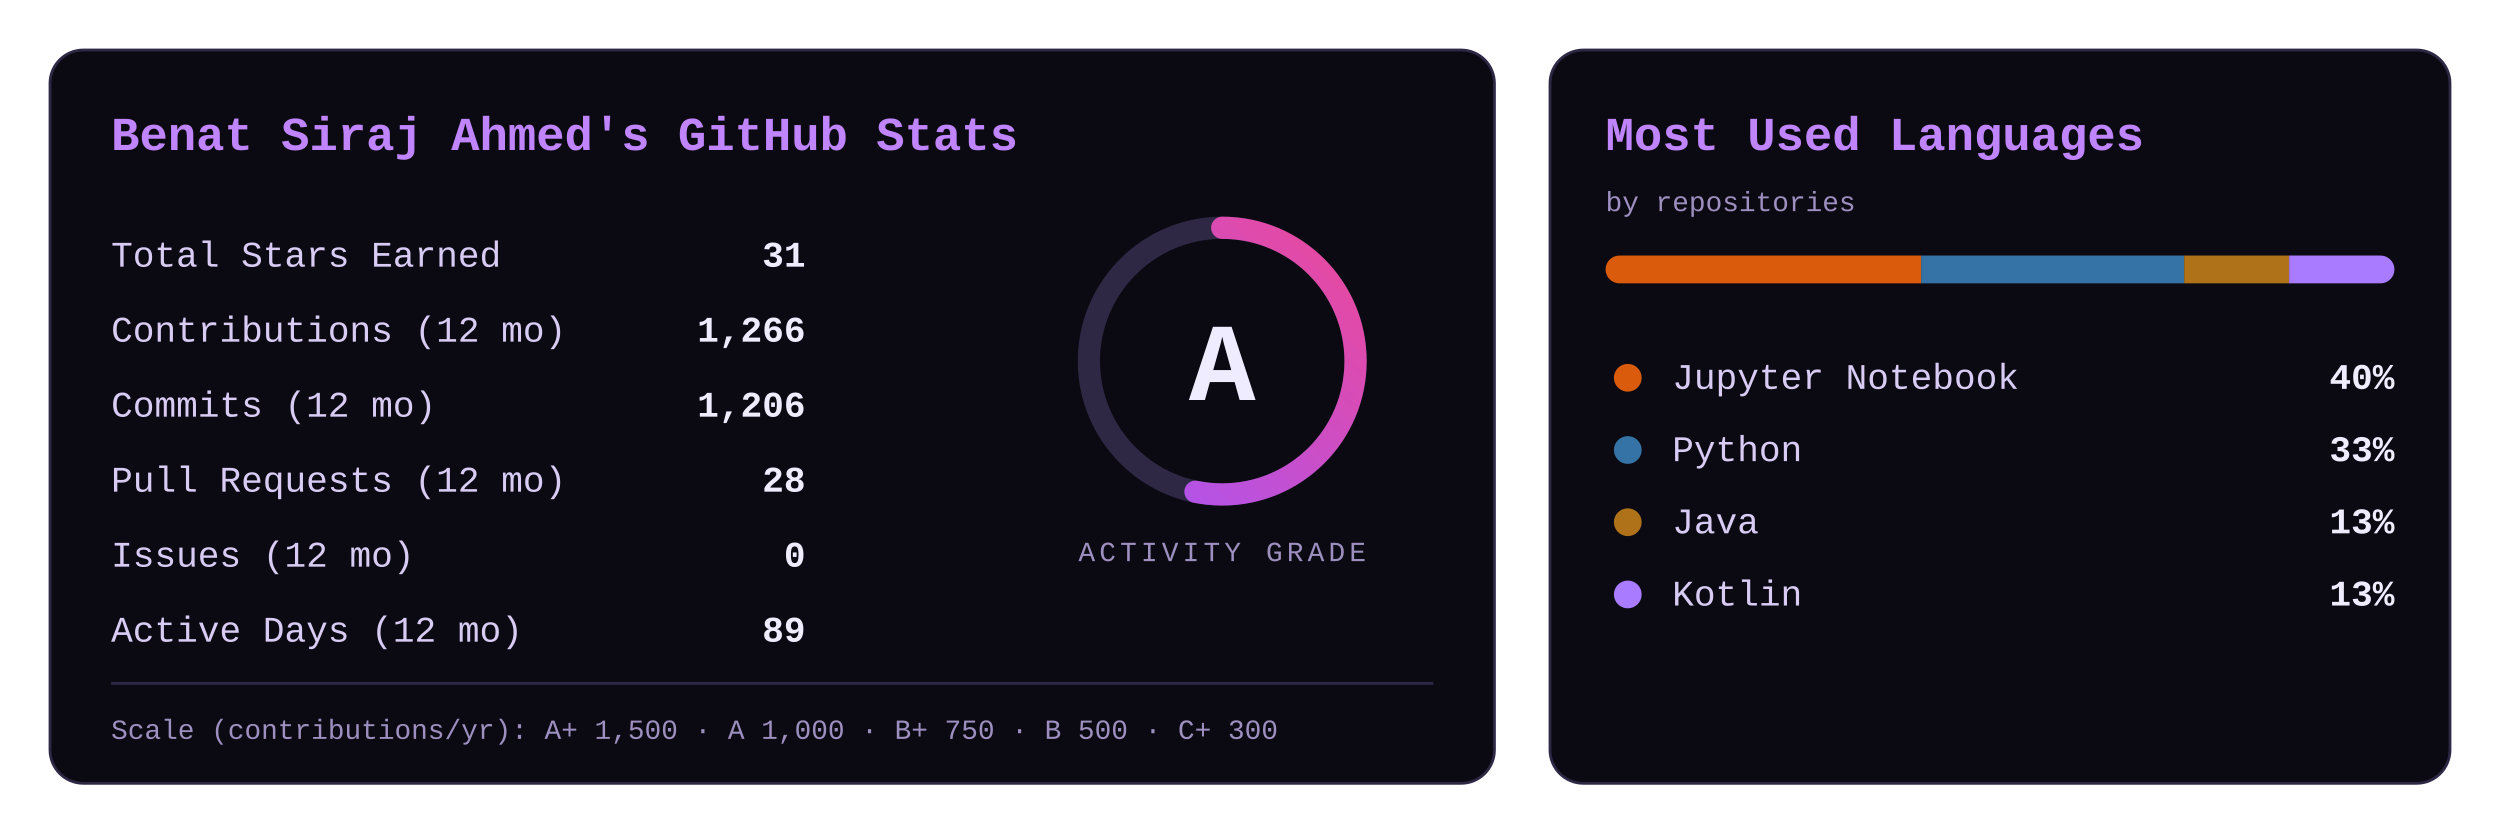
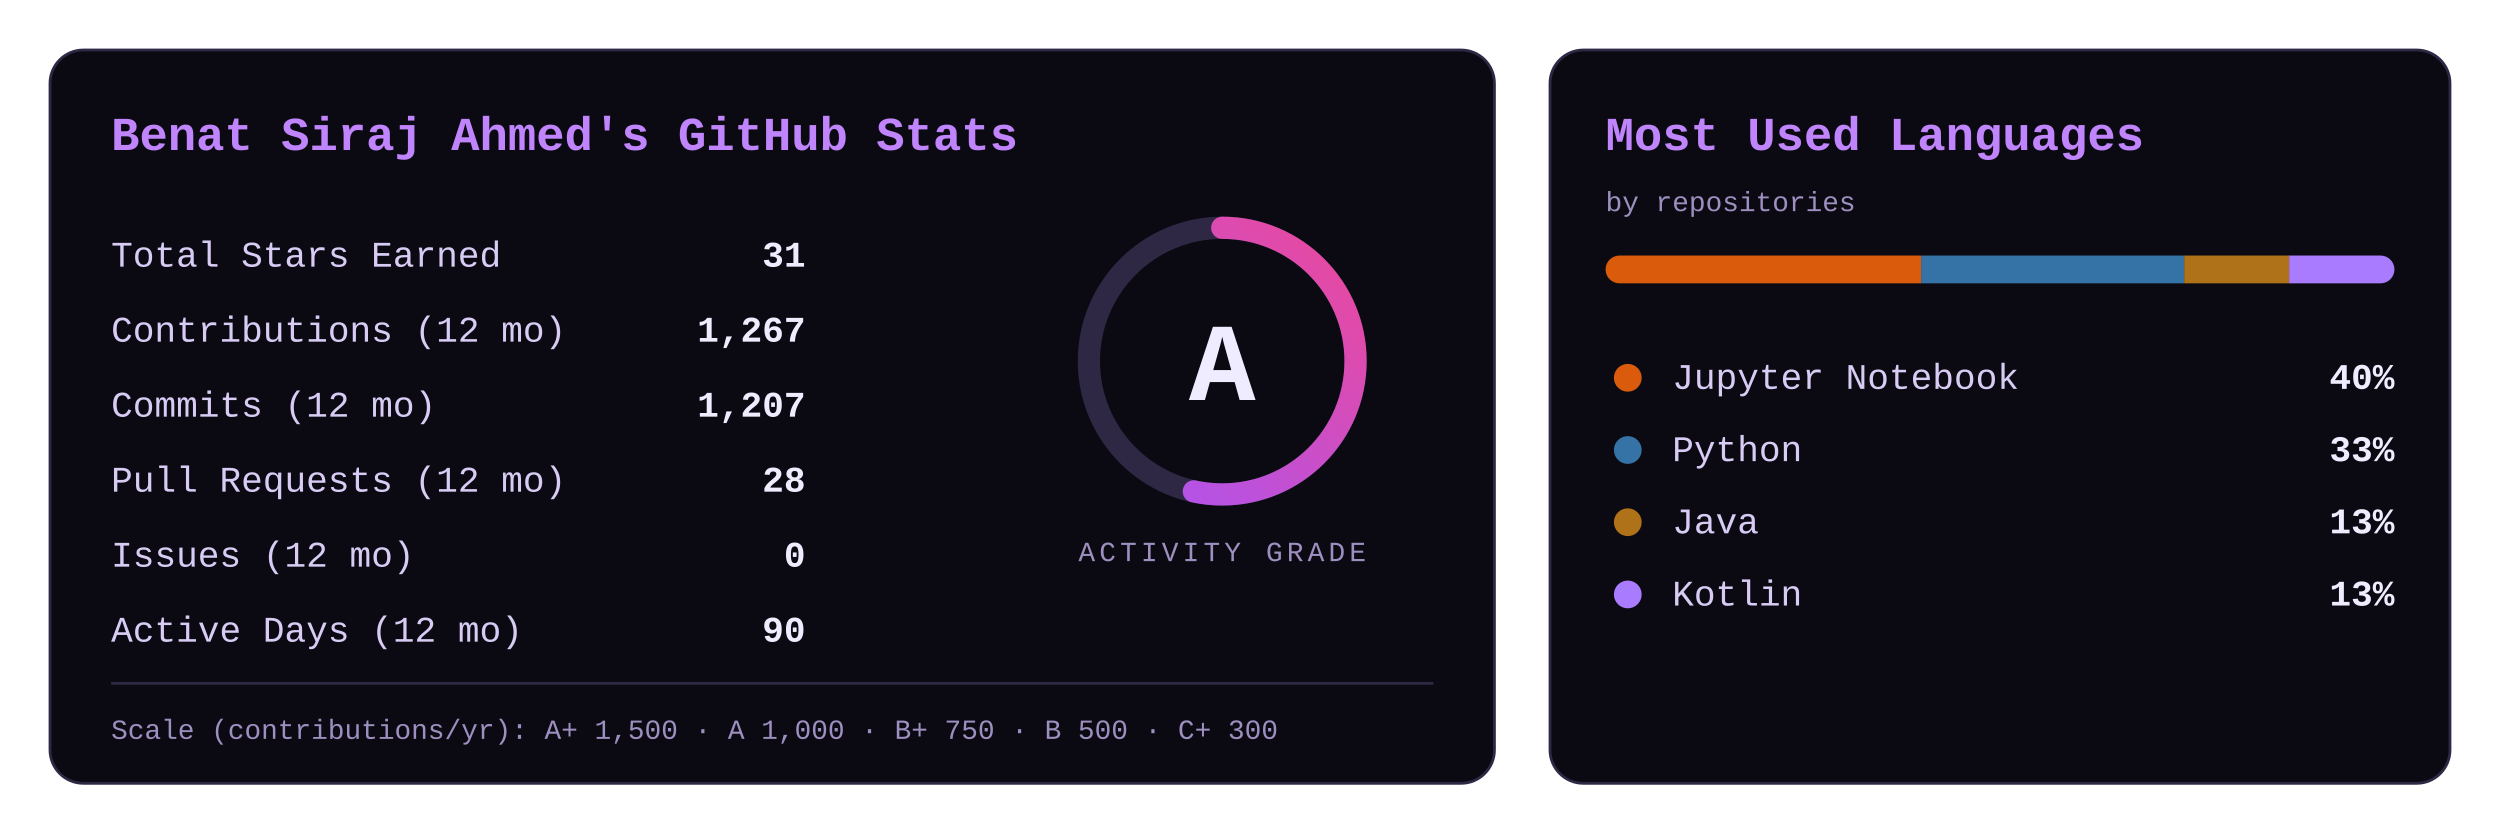
<svg xmlns="http://www.w3.org/2000/svg" width="900" height="300" viewBox="0 0 900 300" role="img" aria-label="GitHub stats for BeniSpec: activity grade A">
  <defs>
    <linearGradient id="g" x1="0" y1="0" x2="1" y2="1">
      <stop offset="0" stop-color="#a855f7" />
      <stop offset="1" stop-color="#ec4899" />
    </linearGradient>
    <clipPath id="bar">
      <rect x="578" y="92" width="284" height="10" rx="5" />
    </clipPath>
  </defs>
  <style>
    text{font-family:'JetBrains Mono','Fira Code',Consolas,'Courier New',monospace}
    .title{fill:#c084fc;font-size:17px;font-weight:700}
    .k{fill:#d8ccf5;font-size:13px}
    .v{fill:#f0ecff;font-size:13px;font-weight:700}
    .grade{fill:#f0ecff;font-size:40px;font-weight:800}
    .cap{fill:#9d8fc0;font-size:10px;letter-spacing:1.5px}
    .scale{fill:#9d8fc0;font-size:10px}
-     .ring{stroke-dasharray:301.6;stroke-dashoffset:141.1;animation:draw 1.6s ease-out}
+     .ring{stroke-dasharray:301.6;stroke-dashoffset:140.5;animation:draw 1.6s ease-out}
    @keyframes draw{from{stroke-dashoffset:301.6}}
  </style>
  <rect x="18" y="18" width="520" height="264" rx="12" fill="#0b0a12" stroke="#2e2845" />
  <text class="title" x="40" y="54">Benat Siraj Ahmed's GitHub Stats</text>
  <text class="k" x="40" y="96">Total Stars Earned</text>
  <text class="v" x="290" y="96" text-anchor="end">31</text>
  <text class="k" x="40" y="123">Contributions (12 mo)</text>
-   <text class="v" x="290" y="123" text-anchor="end">1,266</text>
+   <text class="v" x="290" y="123" text-anchor="end">1,267</text>
  <text class="k" x="40" y="150">Commits (12 mo)</text>
-   <text class="v" x="290" y="150" text-anchor="end">1,206</text>
+   <text class="v" x="290" y="150" text-anchor="end">1,207</text>
  <text class="k" x="40" y="177">Pull Requests (12 mo)</text>
  <text class="v" x="290" y="177" text-anchor="end">28</text>
  <text class="k" x="40" y="204">Issues (12 mo)</text>
  <text class="v" x="290" y="204" text-anchor="end">0</text>
  <text class="k" x="40" y="231">Active Days (12 mo)</text>
-   <text class="v" x="290" y="231" text-anchor="end">89</text>
+   <text class="v" x="290" y="231" text-anchor="end">90</text>
  <circle cx="440" cy="130" r="48" fill="none" stroke="#2e2845" stroke-width="8" />
  <circle class="ring" cx="440" cy="130" r="48" fill="none" stroke="url(#g)" stroke-width="8" stroke-linecap="round" transform="rotate(-90 440 130)" />
  <text class="grade" x="440" y="144" text-anchor="middle">A</text>
  <text class="cap" x="440" y="202" text-anchor="middle">ACTIVITY GRADE</text>
  <line x1="40" y1="246" x2="516" y2="246" stroke="#2e2845" />
  <text class="scale" x="40" y="266">Scale (contributions/yr): A+ 1,500  ·  A 1,000  ·  B+ 750  ·  B 500  ·  C+ 300</text>
  <rect x="558" y="18" width="324" height="264" rx="12" fill="#0b0a12" stroke="#2e2845" />
  <text class="title" x="578" y="54">Most Used Languages</text>
  <text class="scale" x="578" y="76">by repositories</text>
  <g clip-path="url(#bar)">
    <rect x="578.0" y="92" width="113.6" height="10" fill="#DA5B0B" />
    <rect x="691.6" y="92" width="94.7" height="10" fill="#3572A5" />
    <rect x="786.3" y="92" width="37.9" height="10" fill="#b07219" />
    <rect x="824.1" y="92" width="37.9" height="10" fill="#A97BFF" />
  </g>
  <circle cx="586" cy="136" r="5" fill="#DA5B0B" />
  <text class="k" x="602" y="140">Jupyter Notebook</text>
  <text class="v" x="862" y="140" text-anchor="end">40%</text>
  <circle cx="586" cy="162" r="5" fill="#3572A5" />
  <text class="k" x="602" y="166">Python</text>
  <text class="v" x="862" y="166" text-anchor="end">33%</text>
  <circle cx="586" cy="188" r="5" fill="#b07219" />
  <text class="k" x="602" y="192">Java</text>
  <text class="v" x="862" y="192" text-anchor="end">13%</text>
  <circle cx="586" cy="214" r="5" fill="#A97BFF" />
  <text class="k" x="602" y="218">Kotlin</text>
  <text class="v" x="862" y="218" text-anchor="end">13%</text>
</svg>
